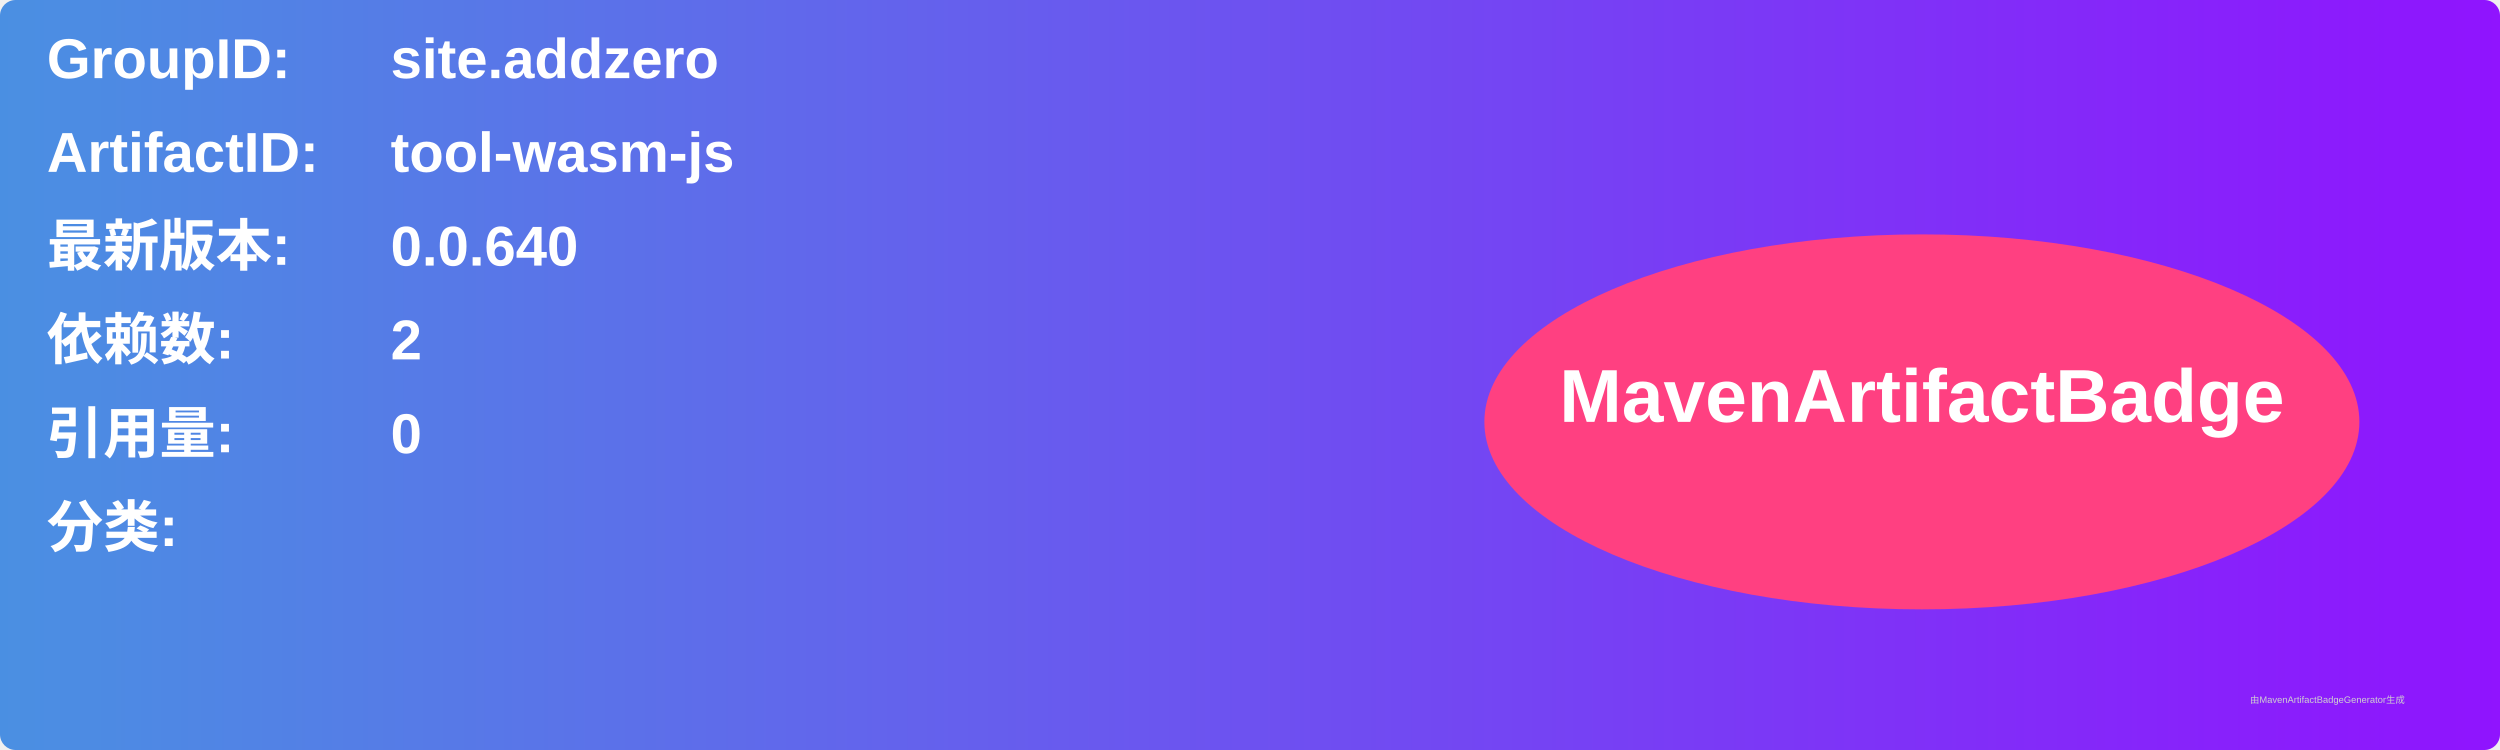
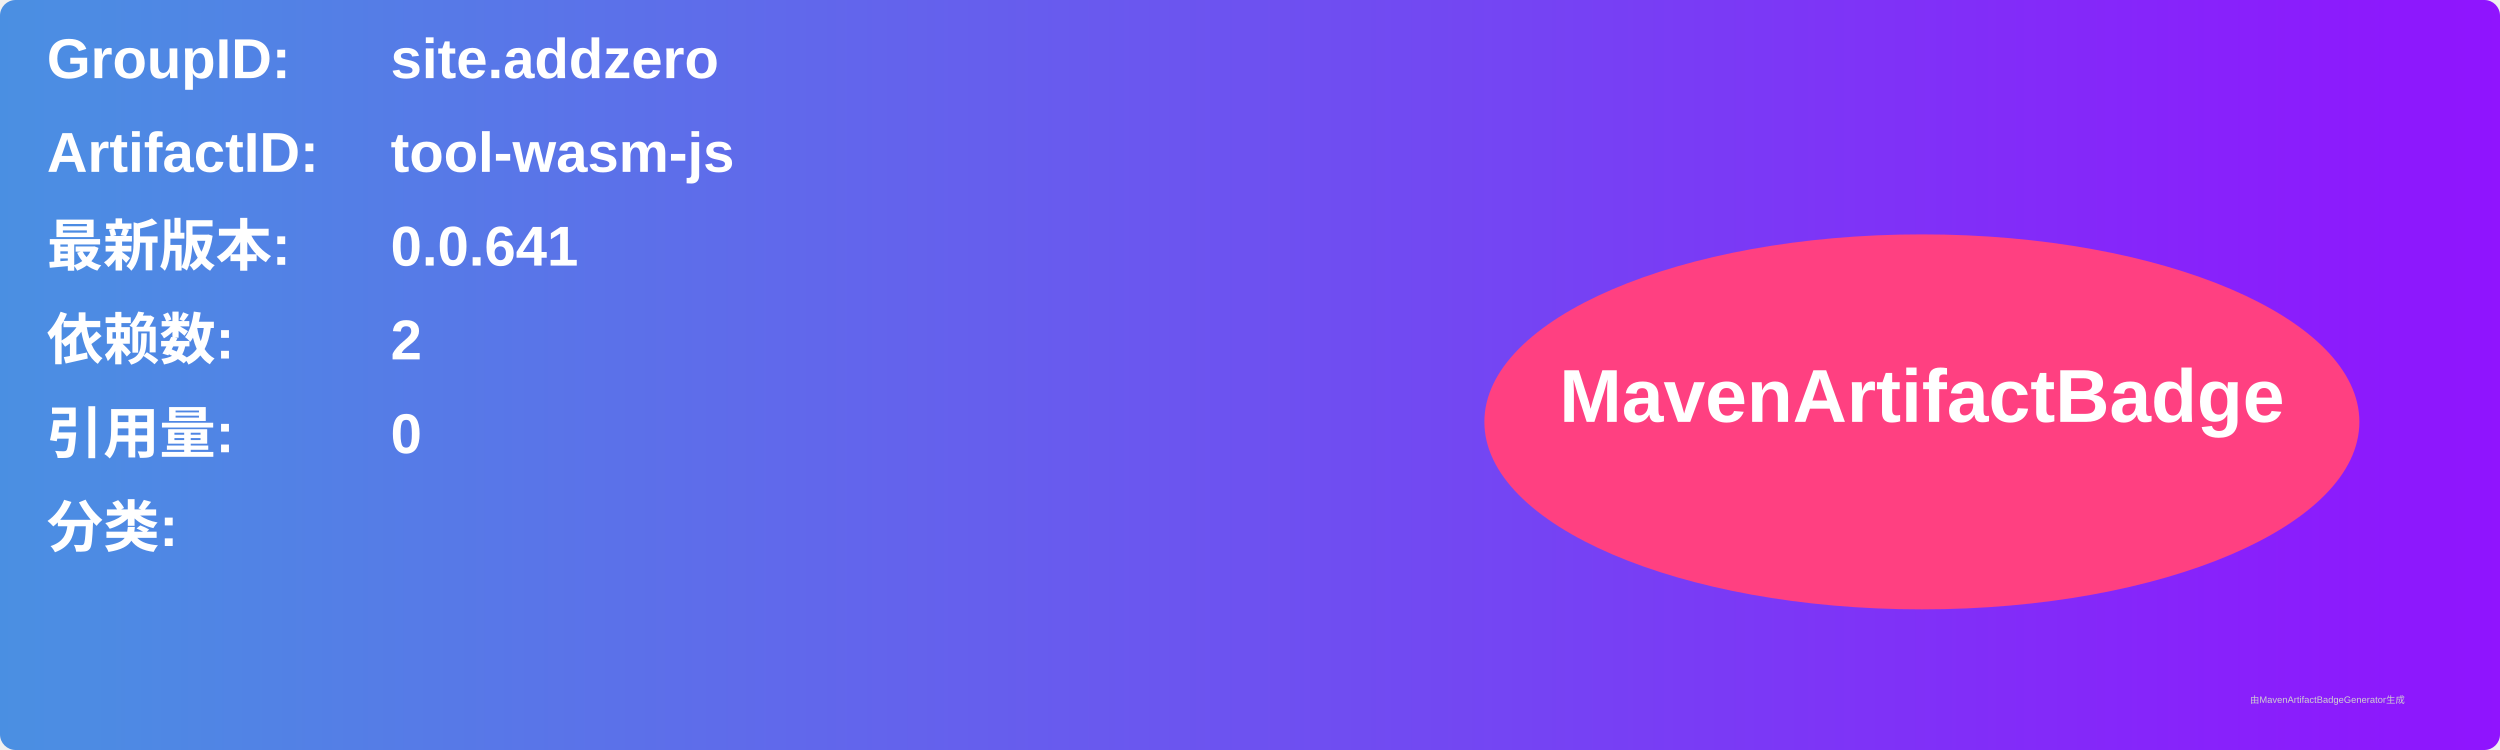
<svg xmlns="http://www.w3.org/2000/svg" width="800" height="240" viewBox="0 0 800 240">
  <linearGradient id="grad" x1="0%" y1="0%" x2="100%" y2="0%">
    <stop offset="0%" stop-color="#4a90e2" />
    <stop offset="100%" stop-color="#9013fe" />
  </linearGradient>
  <rect width="100%" height="100%" rx="5" ry="5" fill="url(#grad)" />
  <g transform="translate(15, 15)">
    <text x="0" y="10" font-family="Arial" font-size="18" fill="white" font-weight="bold" width="260">GroupID:</text>
    <text x="110" y="10" font-family="Arial" font-size="18" fill="white" font-weight="bold" width="460">site.addzero</text>
    <text x="0" y="40" font-family="Arial" font-size="18" fill="white" font-weight="bold" width="260">ArtifactID:</text>
    <text x="110" y="40" font-family="Arial" font-size="18" fill="white" font-weight="bold" width="460">tool-wasm-js</text>
    <text x="0" y="70" font-family="Arial" font-size="18" fill="white" font-weight="bold">最新版本:</text>
    <text x="110" y="70" font-family="Arial" font-size="18" fill="white" font-weight="bold">
-       <tspan font-weight="bold">0.0.640</tspan>
+       <tspan font-weight="bold">0.0.641</tspan>
    </text>
    <text x="0" y="100" font-family="Arial" font-size="18" fill="white" font-weight="bold">依赖数: </text>
    <text x="110" y="100" font-family="Arial" font-size="18" fill="white">
      <tspan font-weight="bold">2</tspan>
    </text>
    <text x="0" y="130" font-family="Arial" font-size="18" fill="white" font-weight="bold">引用量: </text>
    <text x="110" y="130" font-family="Arial" font-size="18" fill="white">
      <tspan font-weight="bold">0</tspan>
    </text>
    <text x="0" y="160" font-family="Arial" font-size="18" fill="white" font-weight="bold">分类:</text>
    <text x="10" y="190" font-family="Arial" font-size="10" fill="white">
      <tspan font-weight="bold" />
    </text>
    <ellipse cx="600" cy="120" rx="140" ry="60" fill="#ff4081" />
    <text x="600" y="120" text-anchor="middle" font-family="Arial" font-size="24" fill="white" font-weight="bold">MavenArtifactBadge</text>
  </g>
  <text x="720" y="225" font-family="Arial" font-size="3" fill="#d0d0d0">由MavenArtifactBadgeGenerator生成</text>
</svg>
